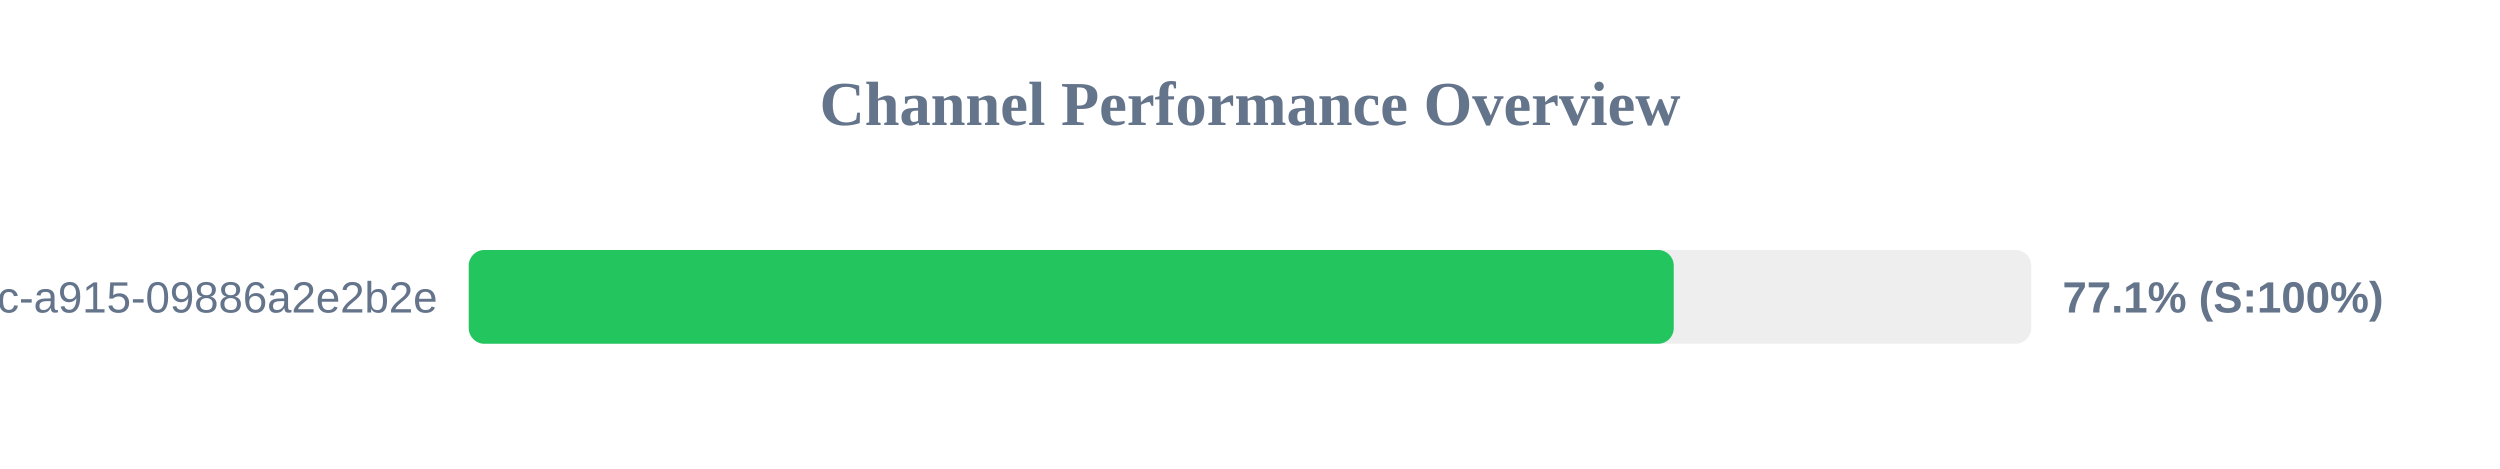
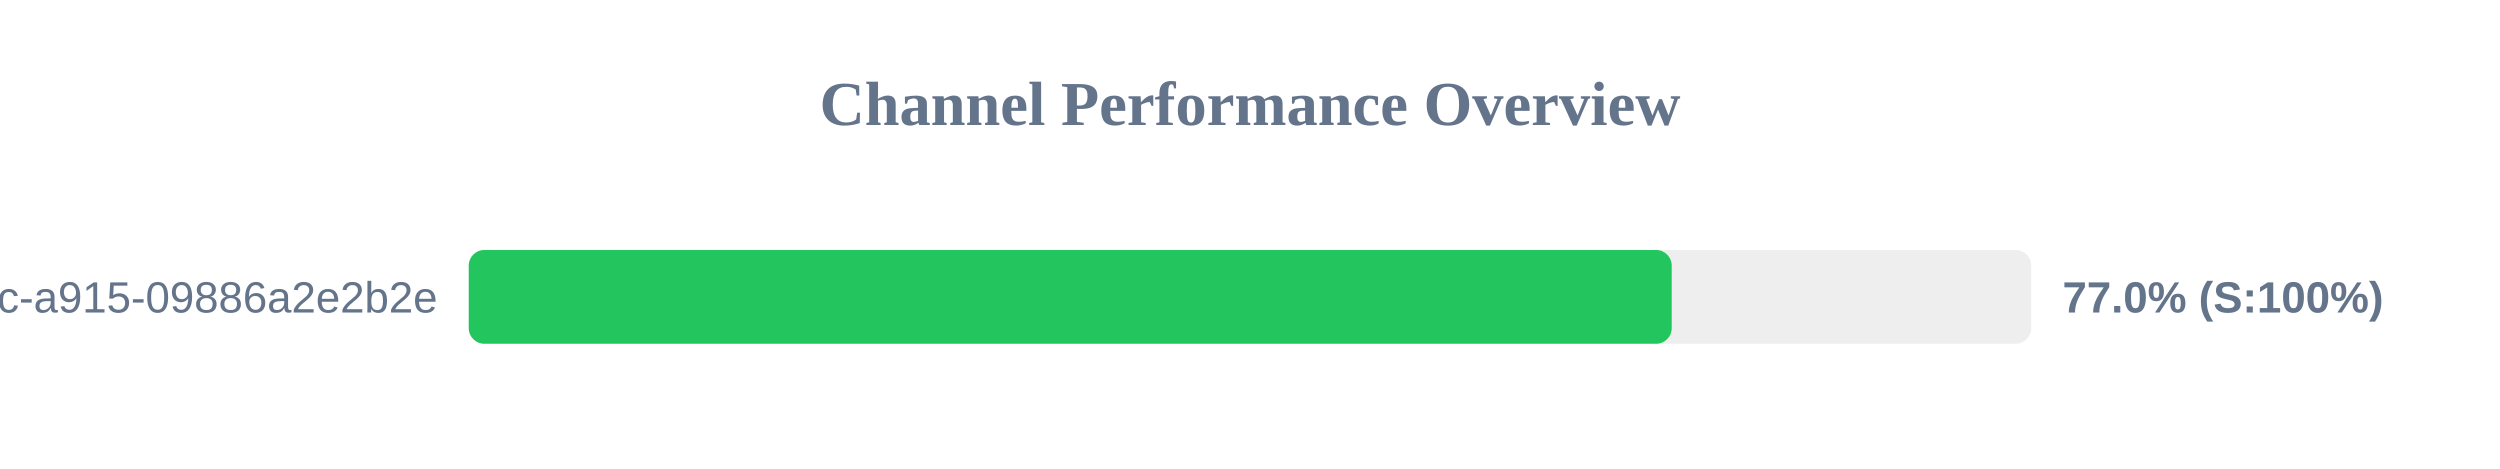
<svg xmlns="http://www.w3.org/2000/svg" width="800" height="150" version="1.1">
  <style>
        .row { font: 14px Arial; fill: #64748b; }
        .score { font: bold 14px Arial; fill: #64748b; }
    </style>
  <text x="400" y="40" text-anchor="middle" font-size="20px" font-weight="bold" fill="#64748b">Channel Performance Overview</text>
  <rect x="150" y="80" width="500" height="30" fill="#eee" rx="5" />
-   <rect x="150" y="80" width="385.6" height="30" fill="#22c55e" rx="5" />
+   <rect x="150" y="80" width="384.95" height="30" fill="#22c55e" rx="5" />
  <text x="140" y="100" text-anchor="end" class="row">?uuid=52816135-d3bc-46bc-a915-09886a2e2b2e</text>
-   <text x="660" y="100" text-anchor="start" class="score">77.1% (S:100%)</text>
+   <text x="660" y="100" text-anchor="start" class="score">77.0% (S:100%)</text>
</svg>
